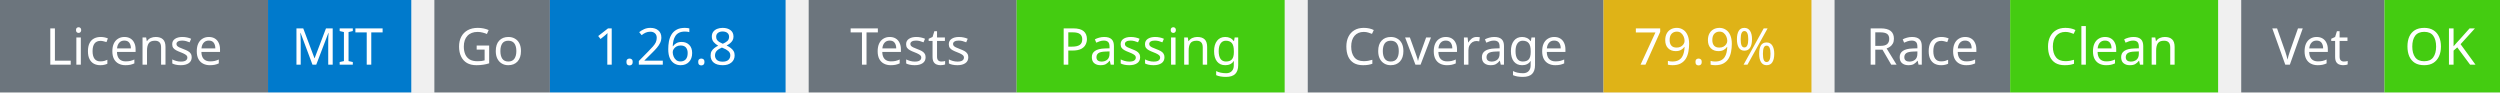
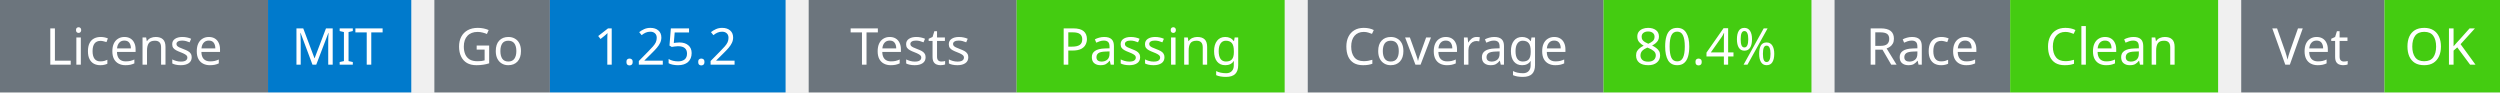
<svg xmlns="http://www.w3.org/2000/svg" width="541" height="20" viewBox="0 0 541 20">
  <g transform="translate(0, 0)">
    <rect x="0" y="0" width="58" height="20" fill="#6c757d" />
    <rect x="58" y="0" width="31" height="20" fill="#007acc" />
    <text x="29" y="14" text-anchor="middle" font-family="sans-serif" font-size="11" fill="white">License</text>
    <text x="73" y="14" text-anchor="middle" font-family="sans-serif" font-size="11" fill="white">MIT</text>
  </g>
  <g transform="translate(94, 0)">
    <rect x="0" y="0" width="25" height="20" fill="#6c757d" />
    <rect x="25" y="0" width="51" height="20" fill="#007acc" />
    <text x="12" y="14" text-anchor="middle" font-family="sans-serif" font-size="11" fill="white">Go</text>
-     <text x="50" y="14" text-anchor="middle" font-family="sans-serif" font-size="11" fill="white">1.26.8</text>
+     <text x="50" y="14" text-anchor="middle" font-family="sans-serif" font-size="11" fill="white">1.25.2</text>
  </g>
  <g transform="translate(175, 0)">
    <rect x="0" y="0" width="45" height="20" fill="#6c757d" />
    <rect x="45" y="0" width="58" height="20" fill="#4c1" />
    <text x="22" y="14" text-anchor="middle" font-family="sans-serif" font-size="11" fill="white">Tests</text>
    <text x="74" y="14" text-anchor="middle" font-family="sans-serif" font-size="11" fill="white">Passing</text>
  </g>
  <g transform="translate(283, 0)">
    <rect x="0" y="0" width="64" height="20" fill="#6c757d" />
-     <rect x="64" y="0" width="45" height="20" fill="#dfb317" />
+     <rect x="64" y="0" width="45" height="20" fill="#4c1" />
    <text x="32" y="14" text-anchor="middle" font-family="sans-serif" font-size="11" fill="white">Coverage</text>
-     <text x="86" y="14" text-anchor="middle" font-family="sans-serif" font-size="11" fill="white">79.9%</text>
+     <text x="86" y="14" text-anchor="middle" font-family="sans-serif" font-size="11" fill="white">80.4%</text>
  </g>
  <g transform="translate(397, 0)">
    <rect x="0" y="0" width="38" height="20" fill="#6c757d" />
    <rect x="38" y="0" width="45" height="20" fill="#4c1" />
    <text x="19" y="14" text-anchor="middle" font-family="sans-serif" font-size="11" fill="white">Race</text>
    <text x="60" y="14" text-anchor="middle" font-family="sans-serif" font-size="11" fill="white">Clean</text>
  </g>
  <g transform="translate(485, 0)">
    <rect x="0" y="0" width="31" height="20" fill="#6c757d" />
    <rect x="31" y="0" width="25" height="20" fill="#4c1" />
    <text x="15" y="14" text-anchor="middle" font-family="sans-serif" font-size="11" fill="white">Vet</text>
    <text x="43" y="14" text-anchor="middle" font-family="sans-serif" font-size="11" fill="white">OK</text>
  </g>
</svg>
